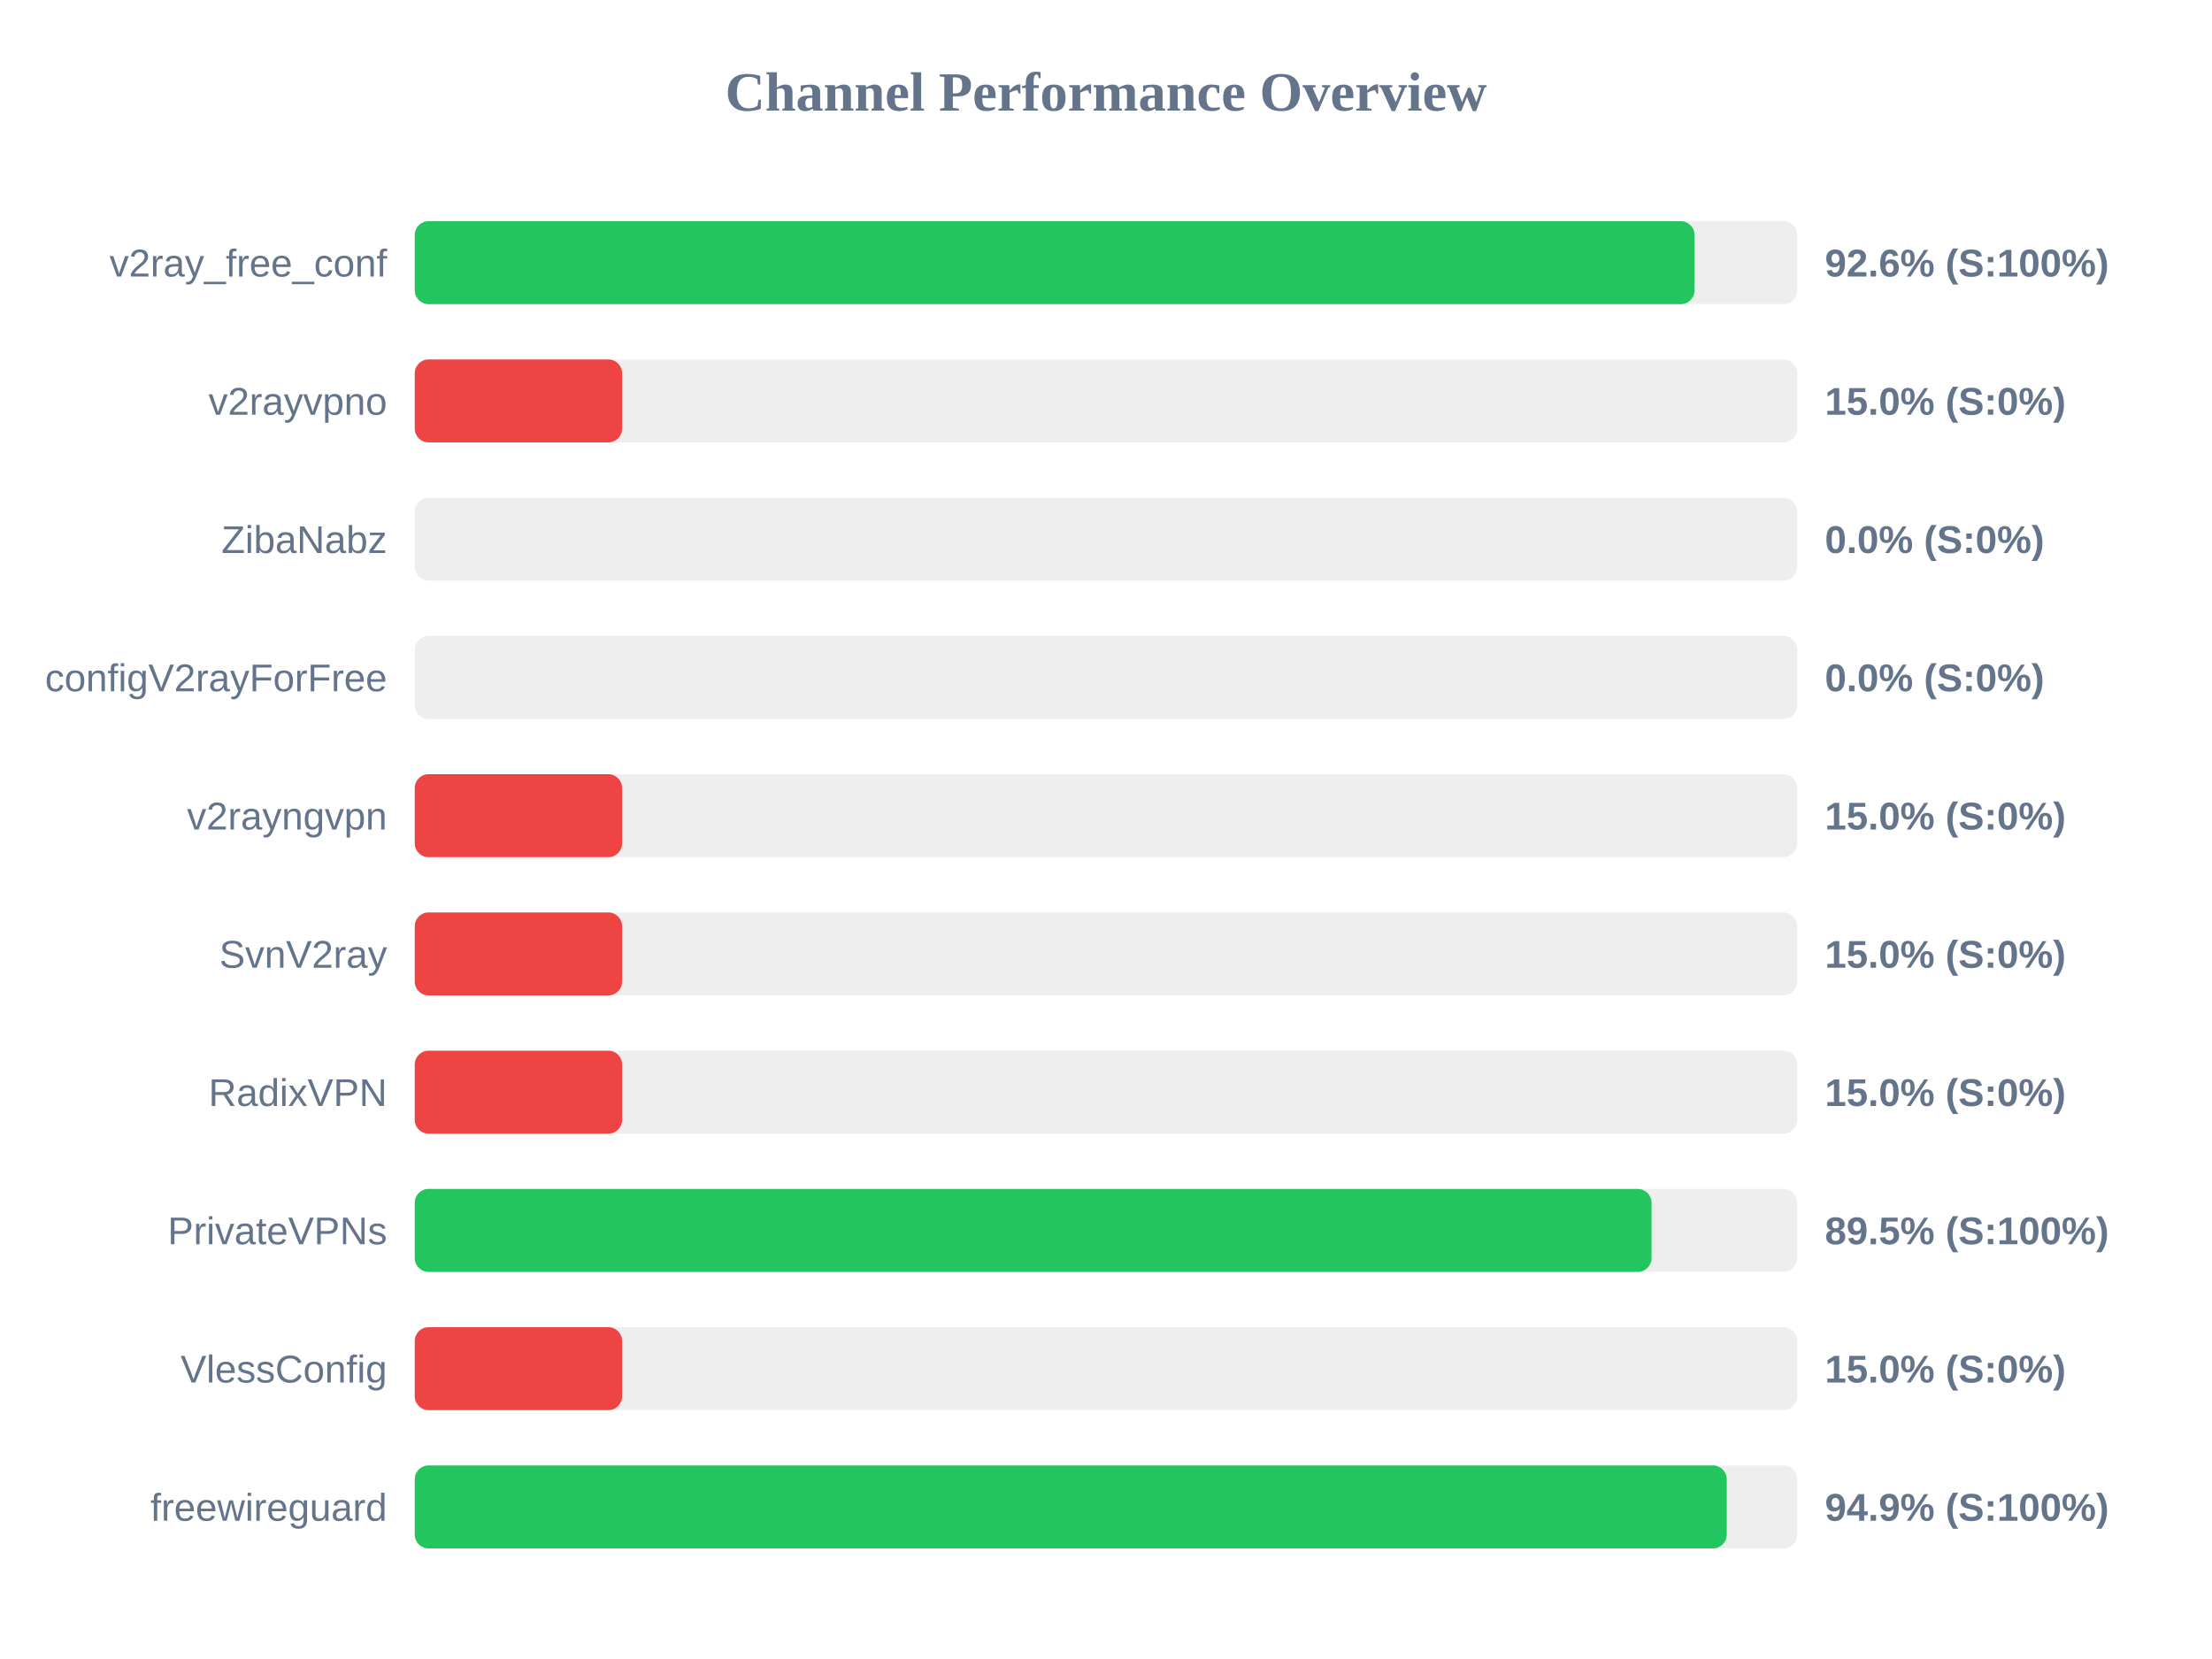
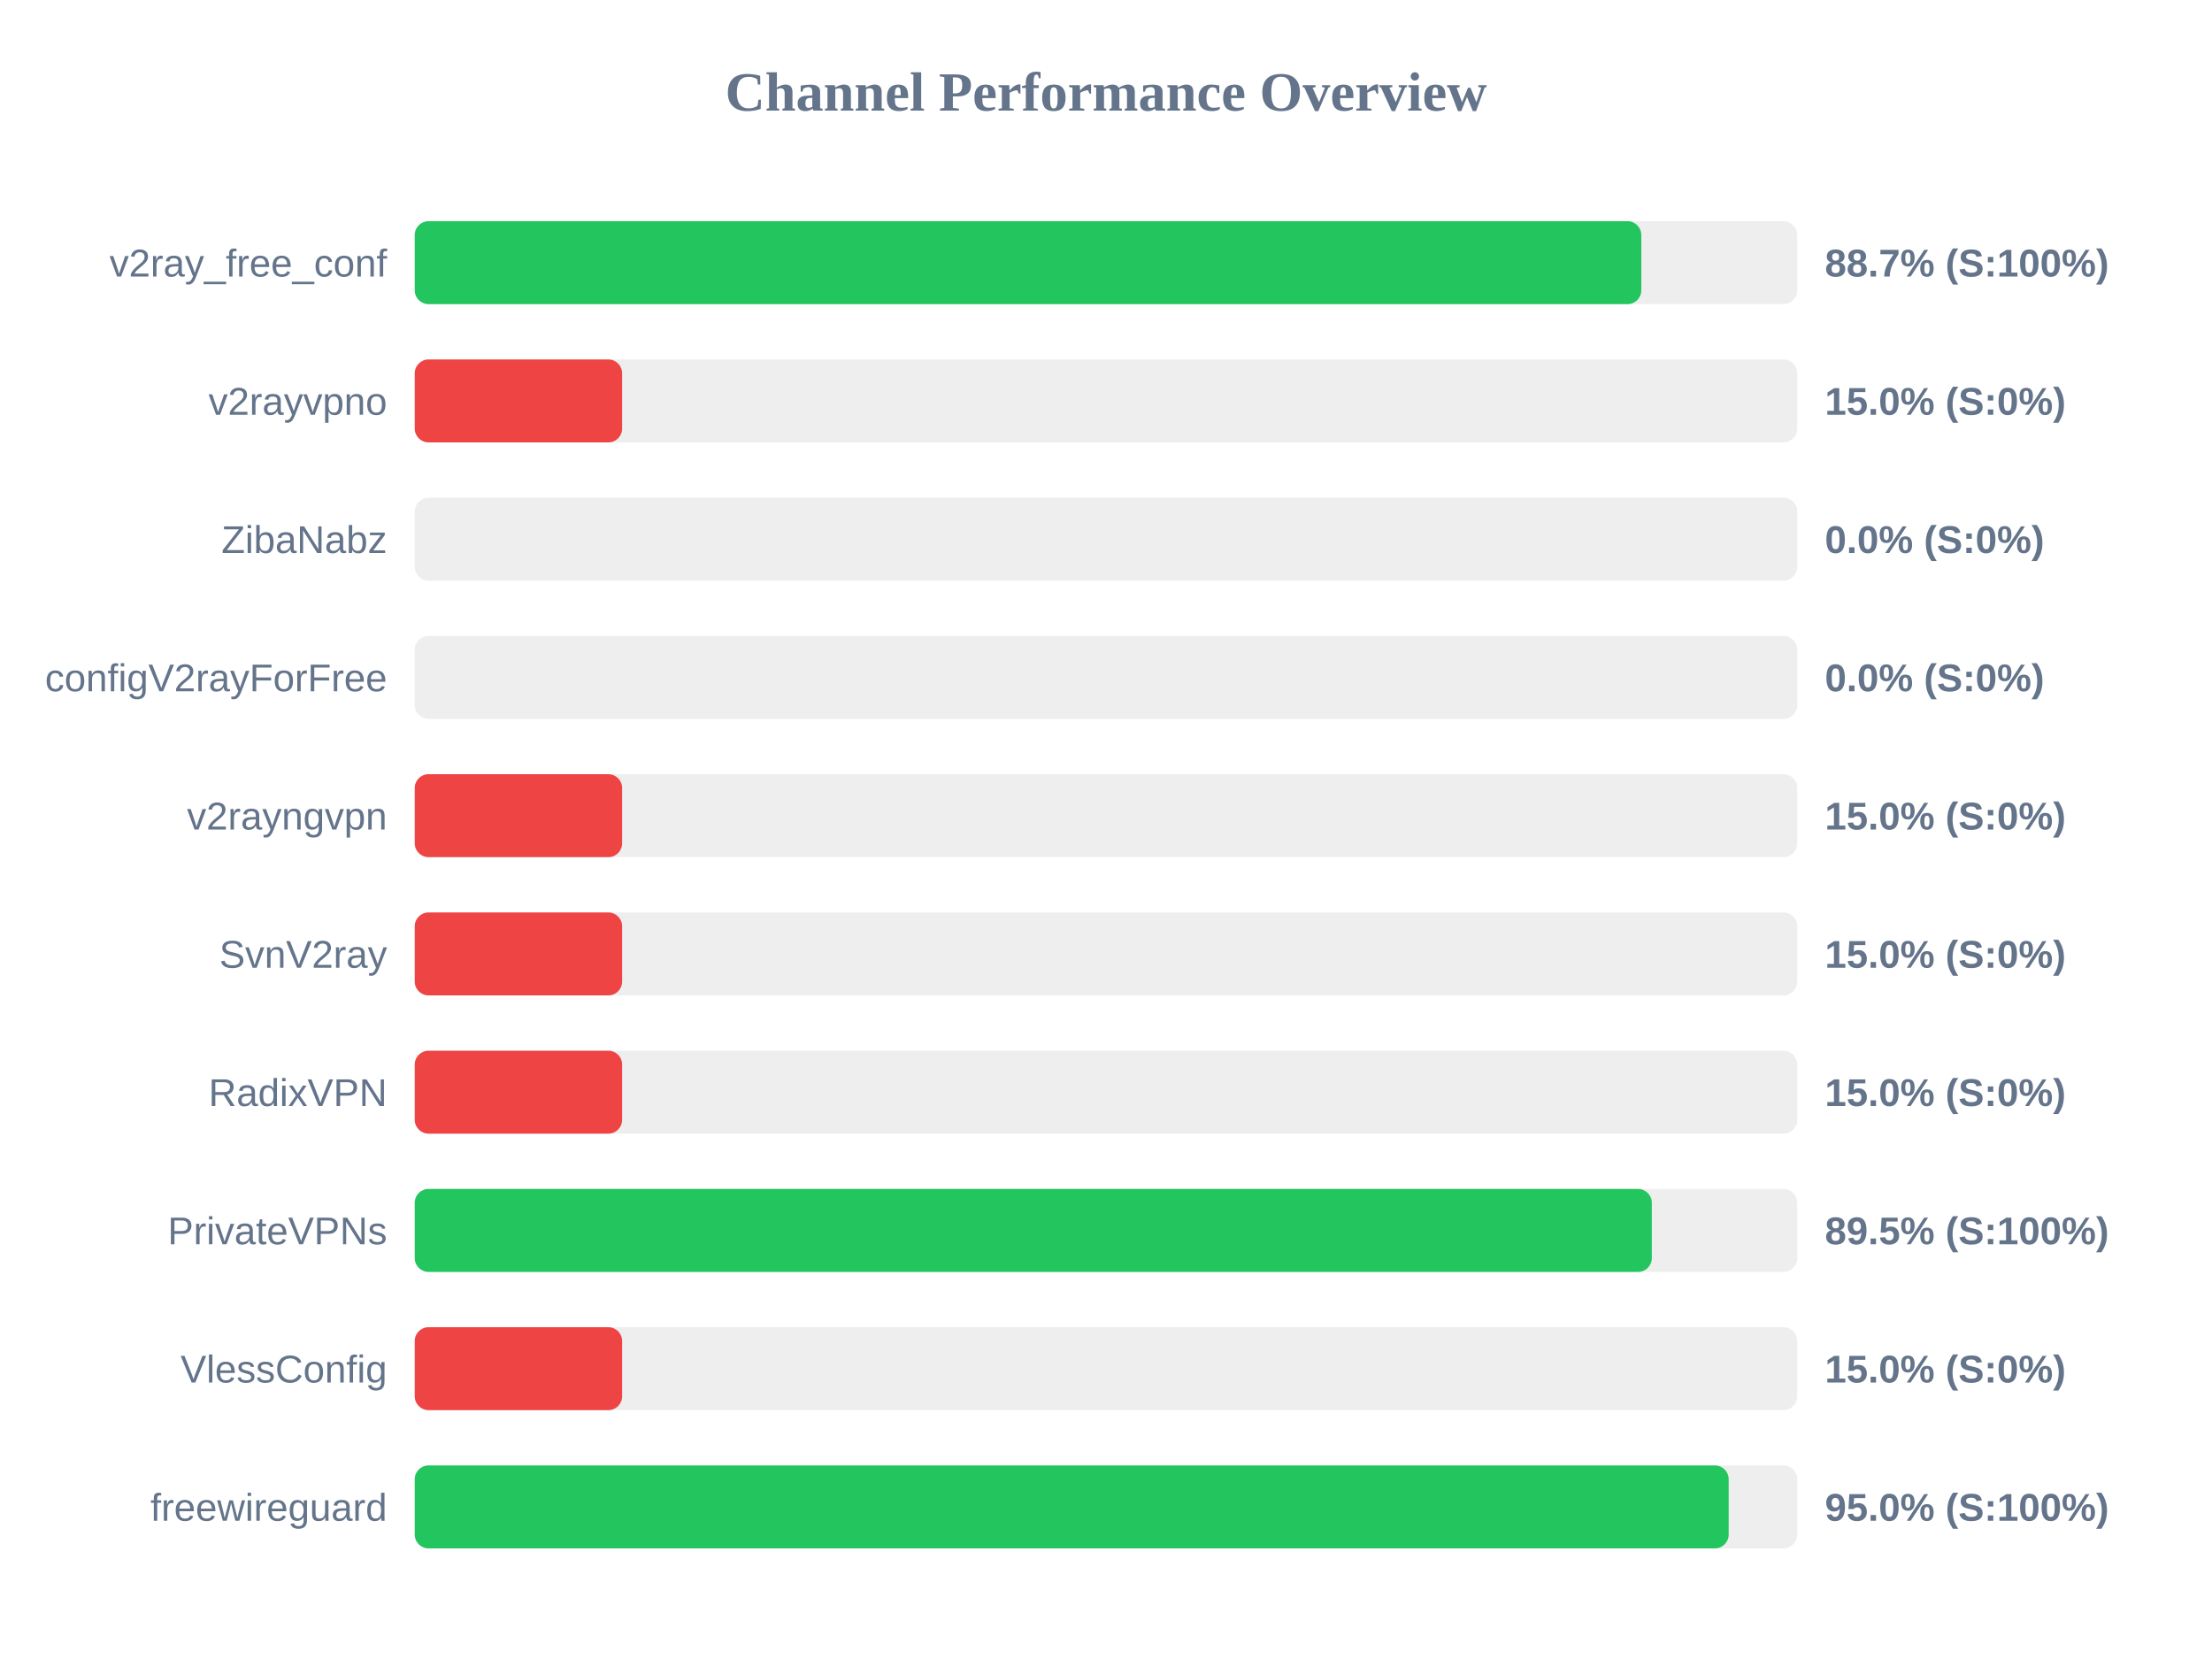
<svg xmlns="http://www.w3.org/2000/svg" width="800" height="600" version="1.1">
  <style>
        .row { font: 14px Arial; fill: #64748b; }
        .score { font: bold 14px Arial; fill: #64748b; }
    </style>
  <text x="400" y="40" text-anchor="middle" font-size="20px" font-weight="bold" fill="#64748b">Channel Performance Overview</text>
  <rect x="150" y="80" width="500" height="30" fill="#eee" rx="5" />
-   <rect x="150" y="80" width="462.85" height="30" fill="#22c55e" rx="5" />
+   <rect x="150" y="80" width="443.6" height="30" fill="#22c55e" rx="5" />
  <text x="140" y="100" text-anchor="end" class="row">v2ray_free_conf</text>
-   <text x="660" y="100" text-anchor="start" class="score">92.6% (S:100%)</text>
+   <text x="660" y="100" text-anchor="start" class="score">88.7% (S:100%)</text>
  <rect x="150" y="130" width="500" height="30" fill="#eee" rx="5" />
  <rect x="150" y="130" width="75.0" height="30" fill="#ef4444" rx="5" />
  <text x="140" y="150" text-anchor="end" class="row">v2rayvpno</text>
  <text x="660" y="150" text-anchor="start" class="score">15.0% (S:0%)</text>
  <rect x="150" y="180" width="500" height="30" fill="#eee" rx="5" />
  <rect x="150" y="180" width="0.0" height="30" fill="#ef4444" rx="5" />
  <text x="140" y="200" text-anchor="end" class="row">ZibaNabz</text>
  <text x="660" y="200" text-anchor="start" class="score">0.0% (S:0%)</text>
  <rect x="150" y="230" width="500" height="30" fill="#eee" rx="5" />
  <rect x="150" y="230" width="0.0" height="30" fill="#ef4444" rx="5" />
  <text x="140" y="250" text-anchor="end" class="row">configV2rayForFree</text>
  <text x="660" y="250" text-anchor="start" class="score">0.0% (S:0%)</text>
  <rect x="150" y="280" width="500" height="30" fill="#eee" rx="5" />
  <rect x="150" y="280" width="75.0" height="30" fill="#ef4444" rx="5" />
  <text x="140" y="300" text-anchor="end" class="row">v2rayngvpn</text>
  <text x="660" y="300" text-anchor="start" class="score">15.0% (S:0%)</text>
  <rect x="150" y="330" width="500" height="30" fill="#eee" rx="5" />
  <rect x="150" y="330" width="75.0" height="30" fill="#ef4444" rx="5" />
  <text x="140" y="350" text-anchor="end" class="row">SvnV2ray</text>
  <text x="660" y="350" text-anchor="start" class="score">15.0% (S:0%)</text>
  <rect x="150" y="380" width="500" height="30" fill="#eee" rx="5" />
  <rect x="150" y="380" width="75.0" height="30" fill="#ef4444" rx="5" />
  <text x="140" y="400" text-anchor="end" class="row">RadixVPN</text>
  <text x="660" y="400" text-anchor="start" class="score">15.0% (S:0%)</text>
  <rect x="150" y="430" width="500" height="30" fill="#eee" rx="5" />
-   <rect x="150" y="430" width="447.3" height="30" fill="#22c55e" rx="5" />
+   <rect x="150" y="430" width="447.4" height="30" fill="#22c55e" rx="5" />
  <text x="140" y="450" text-anchor="end" class="row">PrivateVPNs</text>
  <text x="660" y="450" text-anchor="start" class="score">89.5% (S:100%)</text>
  <rect x="150" y="480" width="500" height="30" fill="#eee" rx="5" />
  <rect x="150" y="480" width="75.0" height="30" fill="#ef4444" rx="5" />
  <text x="140" y="500" text-anchor="end" class="row">VlessConfig</text>
  <text x="660" y="500" text-anchor="start" class="score">15.0% (S:0%)</text>
  <rect x="150" y="530" width="500" height="30" fill="#eee" rx="5" />
-   <rect x="150" y="530" width="474.5" height="30" fill="#22c55e" rx="5" />
+   <rect x="150" y="530" width="475.2" height="30" fill="#22c55e" rx="5" />
  <text x="140" y="550" text-anchor="end" class="row">freewireguard</text>
-   <text x="660" y="550" text-anchor="start" class="score">94.9% (S:100%)</text>
+   <text x="660" y="550" text-anchor="start" class="score">95.0% (S:100%)</text>
</svg>
